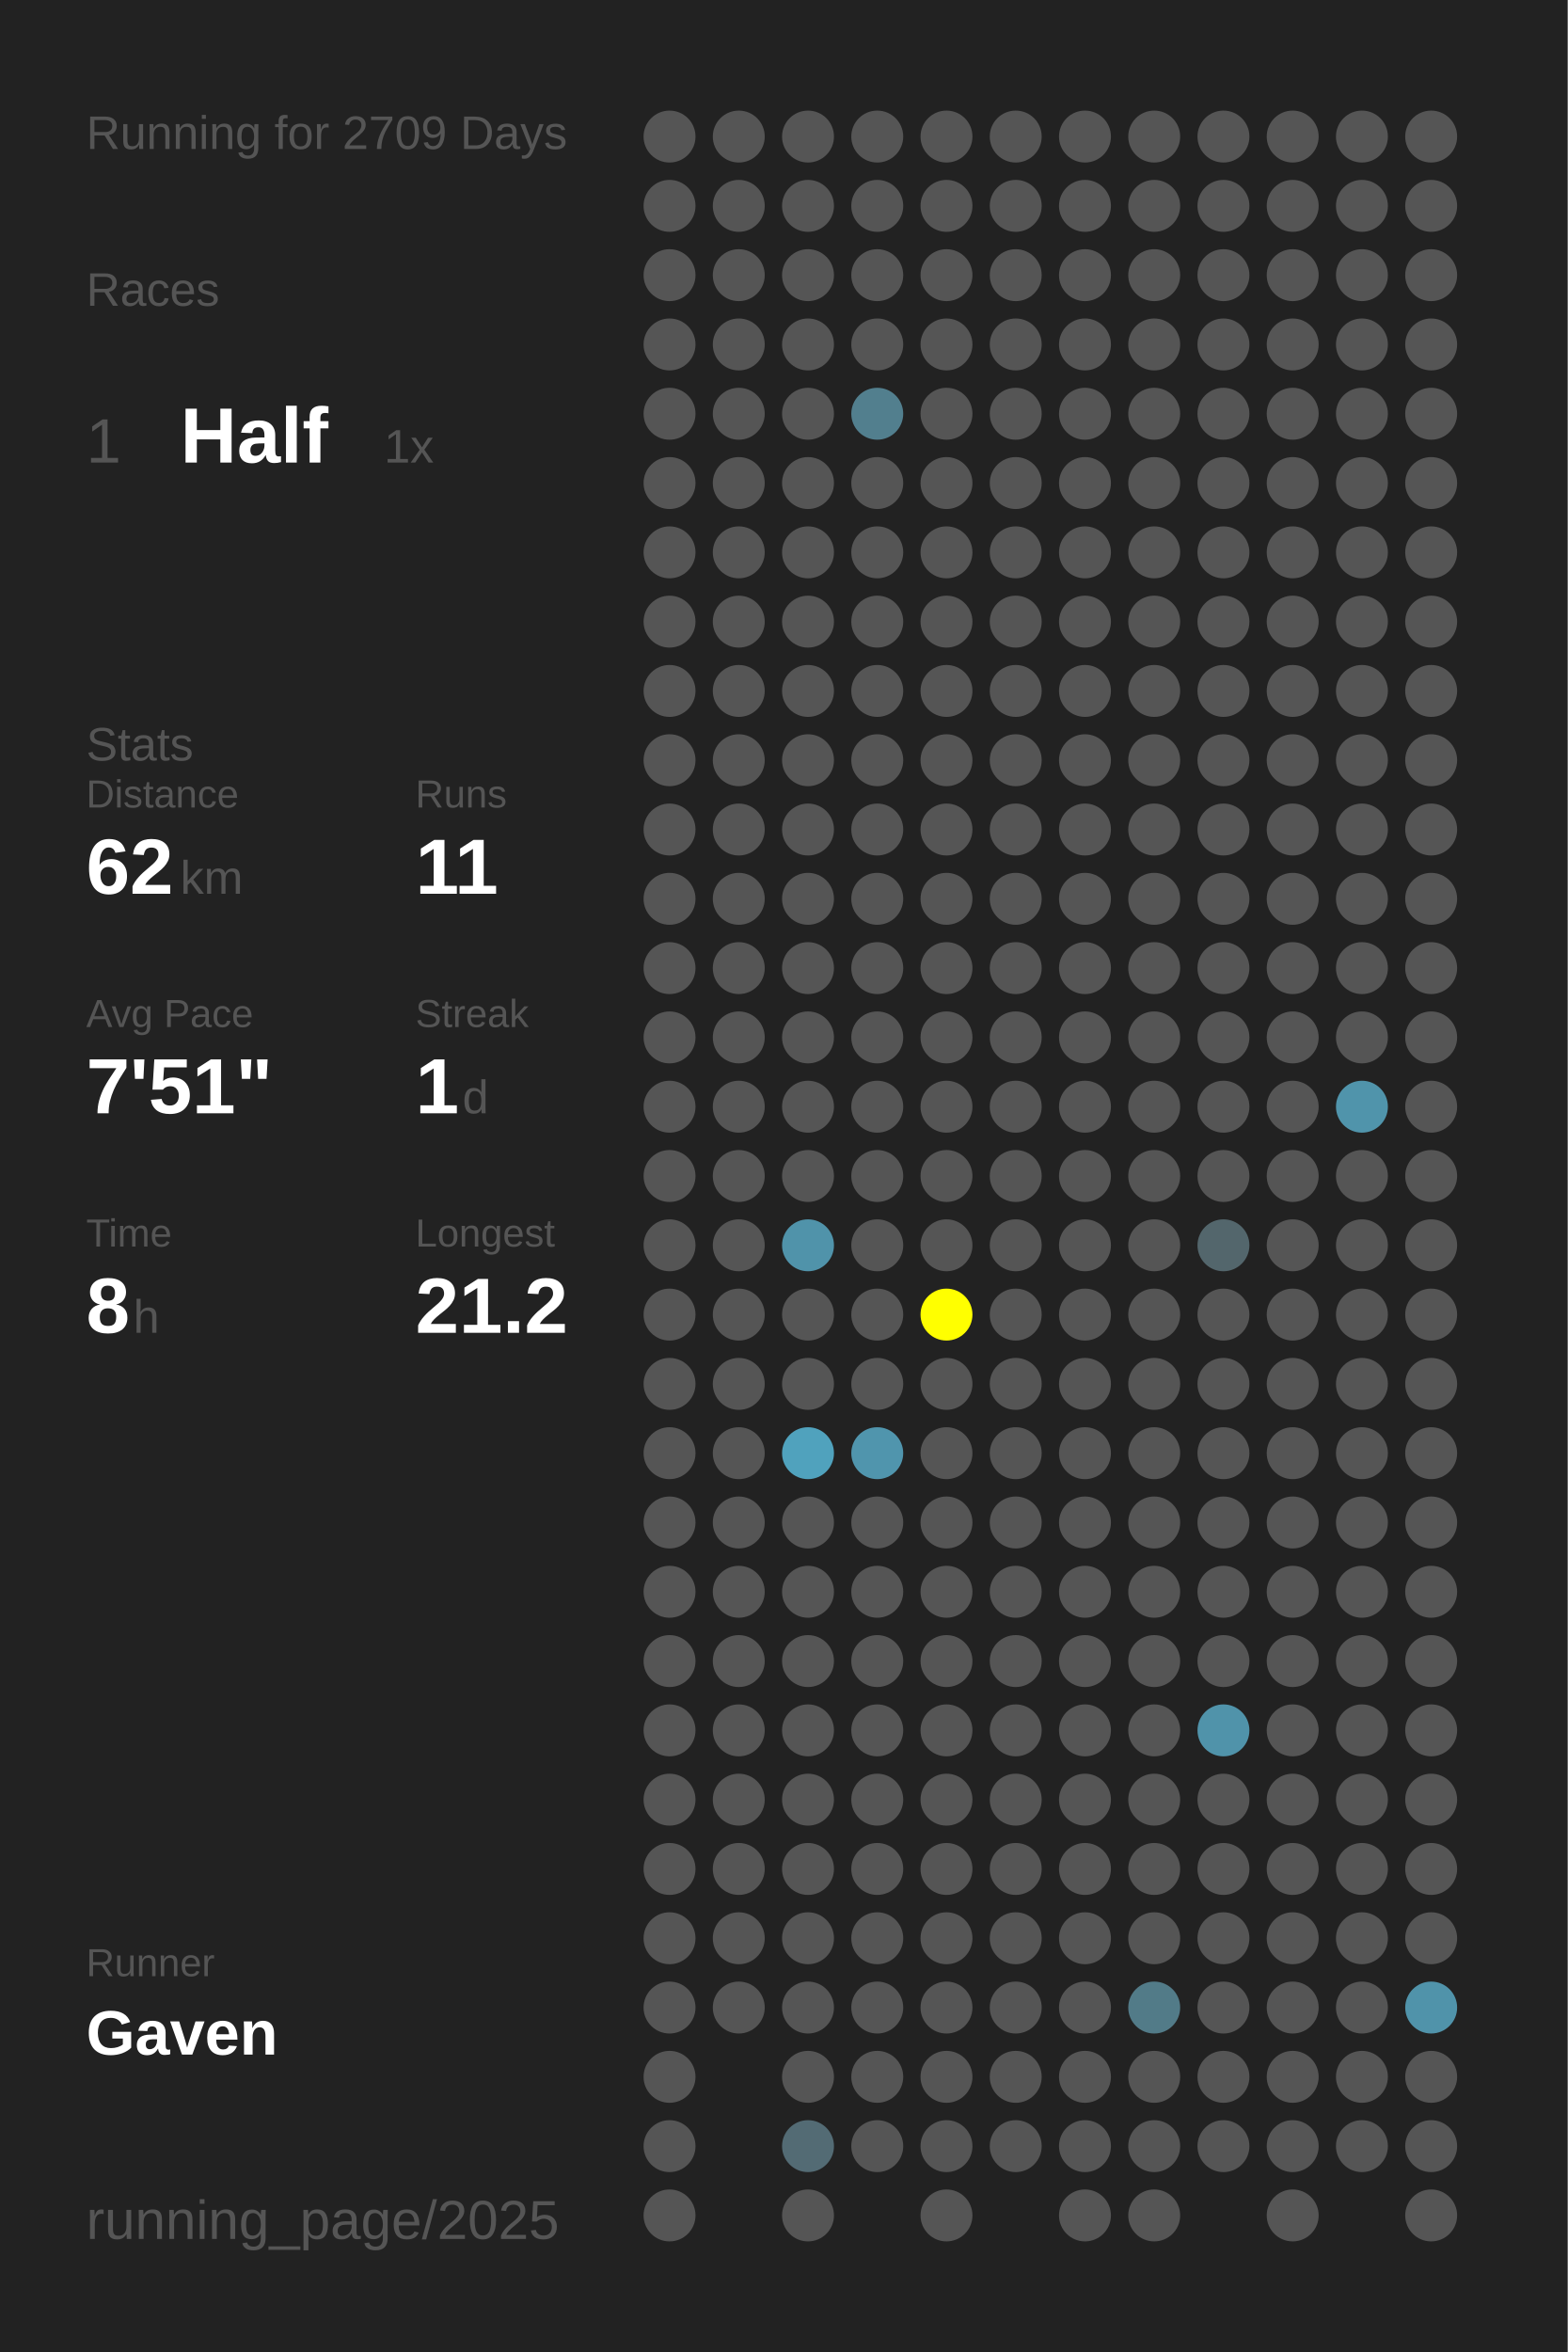
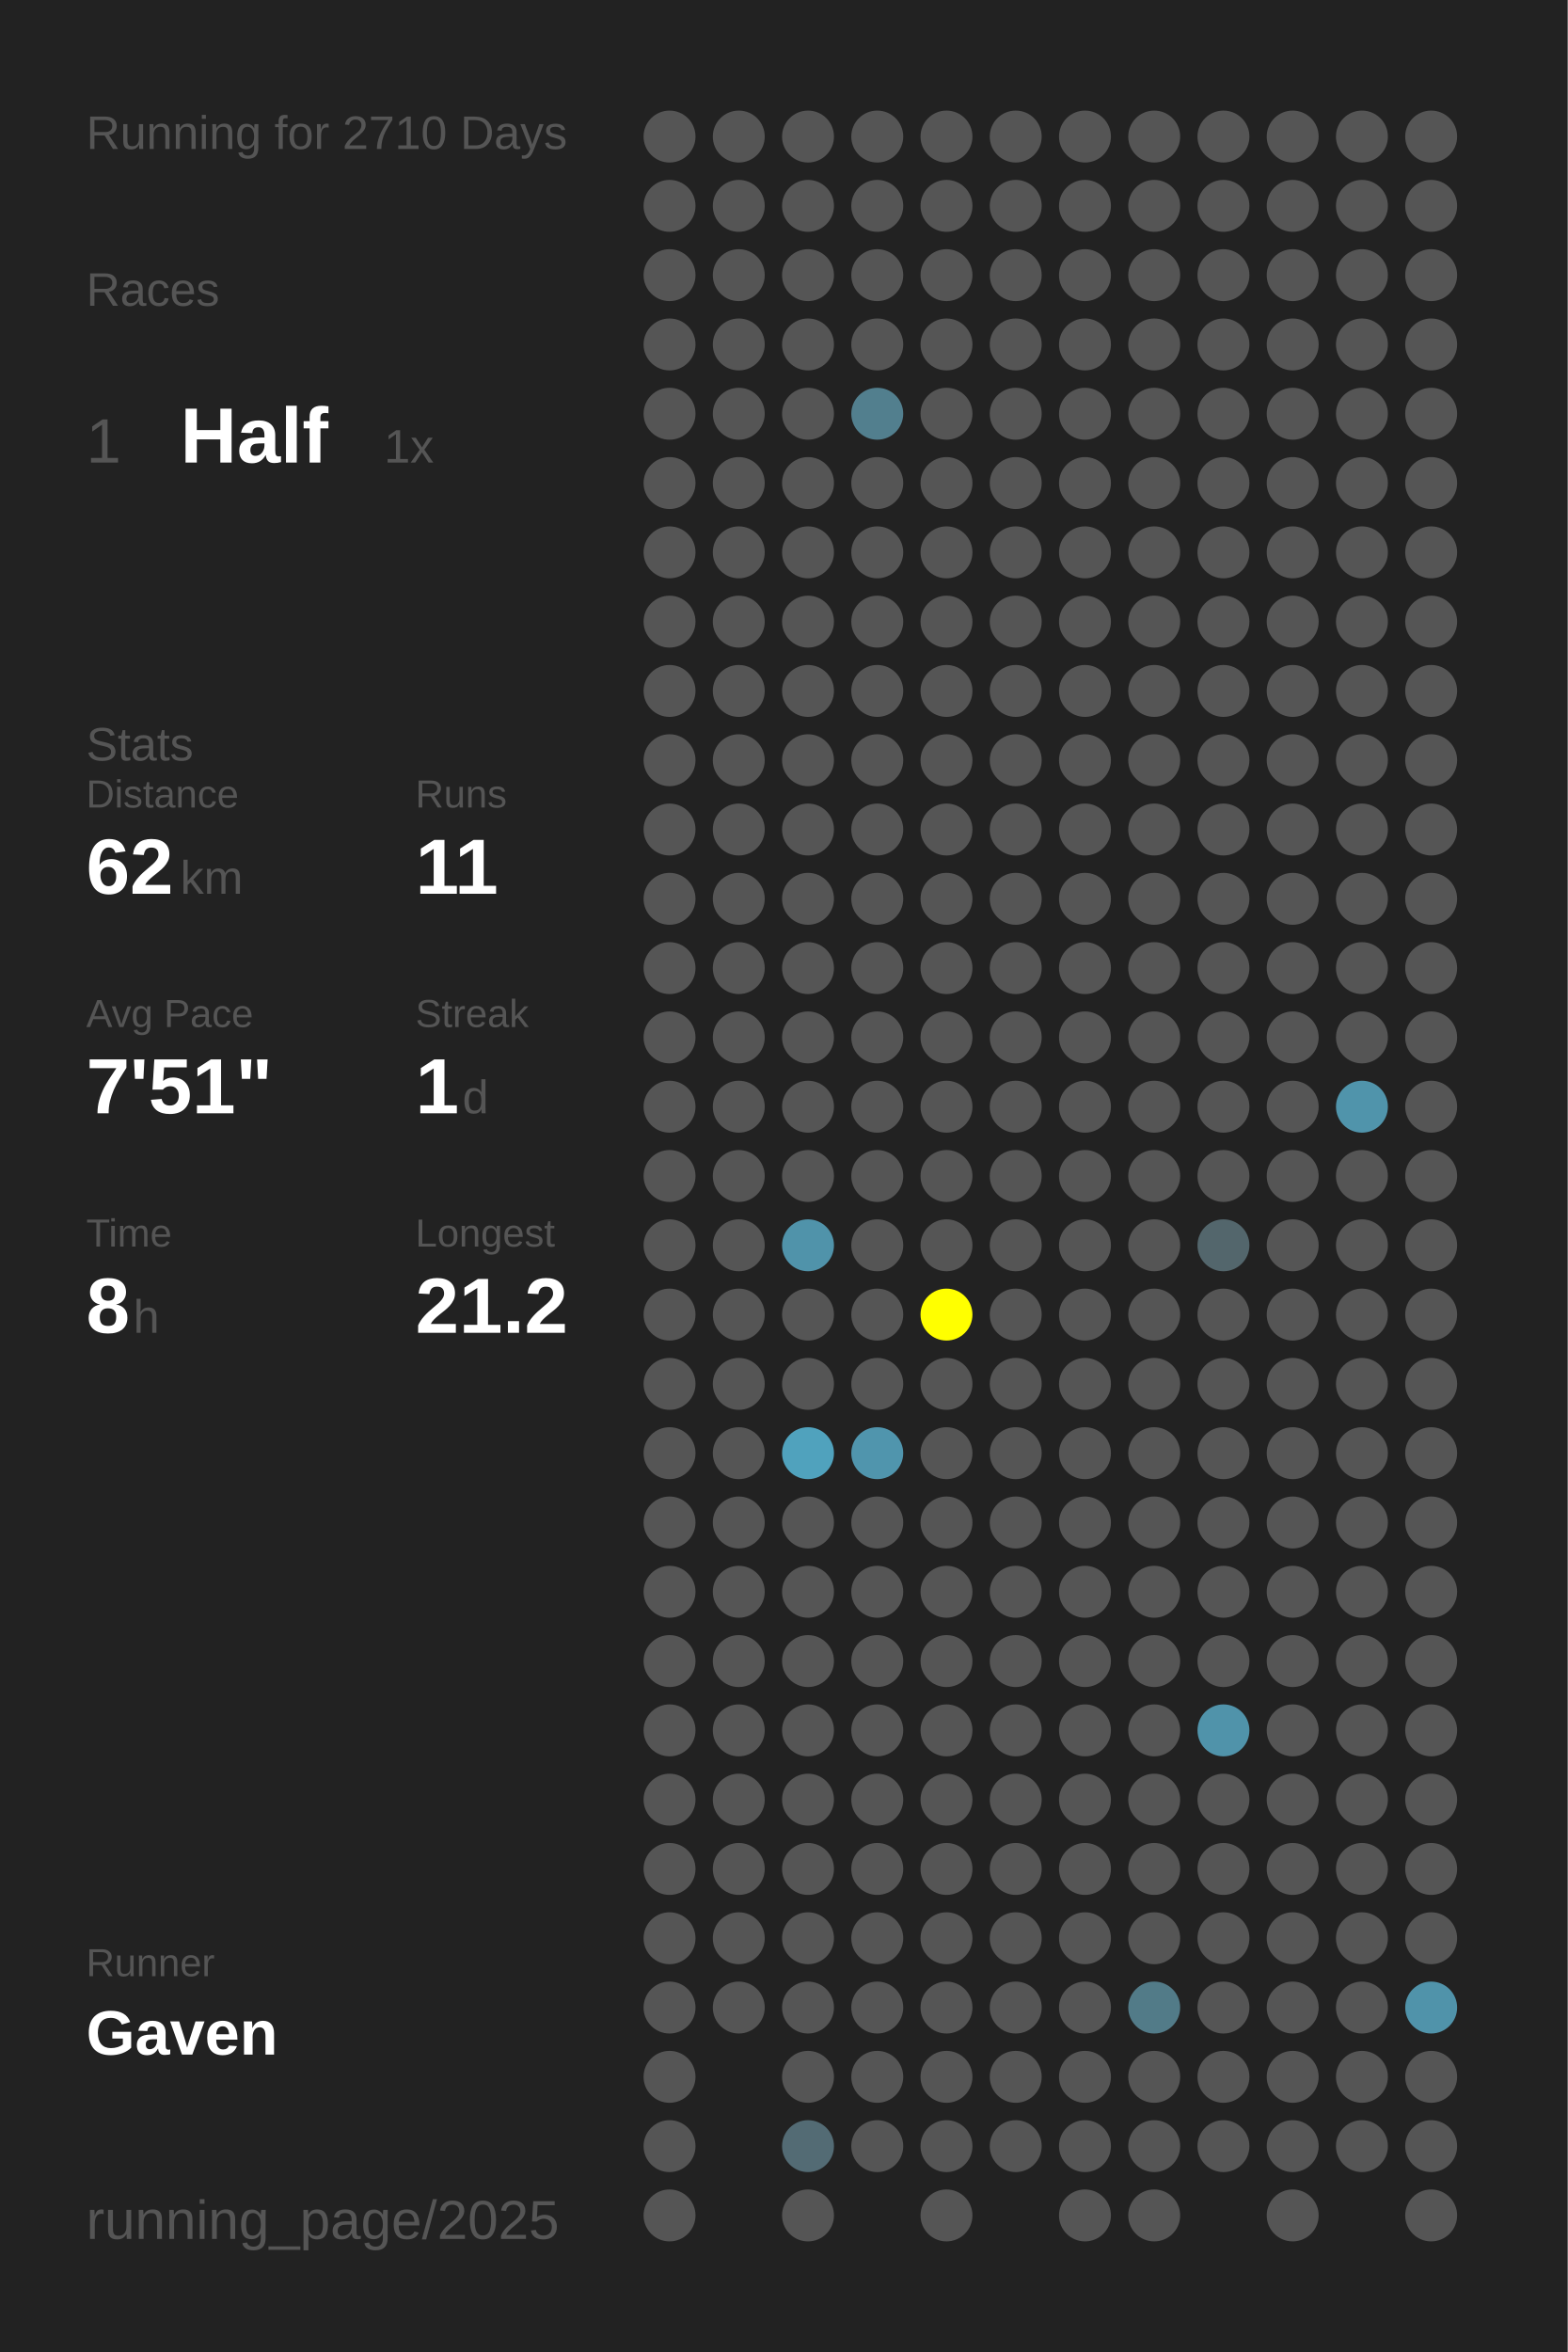
<svg xmlns="http://www.w3.org/2000/svg" baseProfile="full" height="300mm" version="1.1" viewBox="0,0,200,300" width="200mm">
  <defs />
  <rect fill="#222222" height="300" width="200" x="0" y="0" />
-   <text fill="#555555" style="font-size:6px; font-family:Arial;" x="11" y="19">Running for 2709 Days</text>
+   <text fill="#555555" style="font-size:6px; font-family:Arial;" x="11" y="19">Running for 2710 Days</text>
  <text fill="#555555" style="font-size:6px; font-family:Arial;" x="11" y="39">Races</text>
  <text fill="#555555" style="font-size:8px; font-family:Arial;" x="11" y="59">1</text>
  <text fill="#FFFFFF" style="font-size:10px; font-family:Arial; font-weight:bold;" x="23" y="59">Half</text>
  <text fill="#555555" style="font-size:6px; font-family:Arial;" x="49" y="59">1x</text>
  <text fill="#555555" style="font-size:6px; font-family:Arial;" x="11" y="97">Stats</text>
  <text fill="#555555" style="font-size:5px; font-family:Arial;" x="11" y="103">Distance</text>
  <text fill="#FFFFFF" style="font-size:10px; font-family:Arial; font-weight:bold;" x="11" y="114">62</text>
  <text fill="#555555" style="font-size:6px; font-family:Arial;" x="23" y="114">km</text>
  <text fill="#555555" style="font-size:5px; font-family:Arial;" x="53" y="103">Runs</text>
  <text fill="#FFFFFF" style="font-size:10px; font-family:Arial; font-weight:bold;" x="53" y="114">11</text>
  <text fill="#555555" style="font-size:5px; font-family:Arial;" x="11" y="131">Avg Pace</text>
  <text fill="#FFFFFF" style="font-size:10px; font-family:Arial; font-weight:bold;" x="11" y="142">7'51"</text>
  <text fill="#555555" style="font-size:5px; font-family:Arial;" x="53" y="131">Streak</text>
  <text fill="#FFFFFF" style="font-size:10px; font-family:Arial; font-weight:bold;" x="53" y="142">1</text>
  <text fill="#555555" style="font-size:6px; font-family:Arial;" x="59" y="142">d</text>
  <text fill="#555555" style="font-size:5px; font-family:Arial;" x="11" y="159">Time</text>
  <text fill="#FFFFFF" style="font-size:10px; font-family:Arial; font-weight:bold;" x="11" y="170">8</text>
  <text fill="#555555" style="font-size:6px; font-family:Arial;" x="17" y="170">h</text>
  <text fill="#555555" style="font-size:5px; font-family:Arial;" x="53" y="159">Longest</text>
  <text fill="#FFFFFF" style="font-size:10px; font-family:Arial; font-weight:bold;" x="53" y="170">21.2</text>
  <text fill="#555555" style="font-size:5px; font-family:Arial;" x="11" y="252.065">Runner</text>
  <text fill="#FFFFFF" style="font-size:8px; font-family:Arial; font-weight:bold;" x="11" y="262.065">Gaven</text>
  <text fill="#555555" style="font-size:7px; font-family:Arial;" x="11" y="285.581">running_page/2025</text>
  <circle cx="85.417" cy="17.419" fill="#555555" r="3.312" />
  <circle cx="85.417" cy="26.258" fill="#555555" r="3.312" />
  <circle cx="85.417" cy="35.097" fill="#555555" r="3.312" />
  <circle cx="85.417" cy="43.935" fill="#555555" r="3.312" />
  <circle cx="85.417" cy="52.774" fill="#555555" r="3.312" />
  <circle cx="85.417" cy="61.613" fill="#555555" r="3.312" />
  <circle cx="85.417" cy="70.452" fill="#555555" r="3.312" />
  <circle cx="85.417" cy="79.29" fill="#555555" r="3.312" />
  <circle cx="85.417" cy="88.129" fill="#555555" r="3.312" />
  <circle cx="85.417" cy="96.968" fill="#555555" r="3.312" />
  <circle cx="85.417" cy="105.806" fill="#555555" r="3.312" />
  <circle cx="85.417" cy="114.645" fill="#555555" r="3.312" />
  <circle cx="85.417" cy="123.484" fill="#555555" r="3.312" />
  <circle cx="85.417" cy="132.323" fill="#555555" r="3.312" />
  <circle cx="85.417" cy="141.161" fill="#555555" r="3.312" />
  <circle cx="85.417" cy="150" fill="#555555" r="3.312" />
  <circle cx="85.417" cy="158.839" fill="#555555" r="3.312" />
  <circle cx="85.417" cy="167.677" fill="#555555" r="3.312" />
  <circle cx="85.417" cy="176.516" fill="#555555" r="3.312" />
  <circle cx="85.417" cy="185.355" fill="#555555" r="3.312" />
  <circle cx="85.417" cy="194.194" fill="#555555" r="3.312" />
  <circle cx="85.417" cy="203.032" fill="#555555" r="3.312" />
  <circle cx="85.417" cy="211.871" fill="#555555" r="3.312" />
  <circle cx="85.417" cy="220.71" fill="#555555" r="3.312" />
  <circle cx="85.417" cy="229.548" fill="#555555" r="3.312" />
  <circle cx="85.417" cy="238.387" fill="#555555" r="3.312" />
  <circle cx="85.417" cy="247.226" fill="#555555" r="3.312" />
  <circle cx="85.417" cy="256.065" fill="#555555" r="3.312" />
  <circle cx="85.417" cy="264.903" fill="#555555" r="3.312" />
  <circle cx="85.417" cy="273.742" fill="#555555" r="3.312" />
  <circle cx="85.417" cy="282.581" fill="#555555" r="3.312" />
  <circle cx="94.25" cy="17.419" fill="#555555" r="3.312" />
  <circle cx="94.25" cy="26.258" fill="#555555" r="3.312" />
  <circle cx="94.25" cy="35.097" fill="#555555" r="3.312" />
  <circle cx="94.25" cy="43.935" fill="#555555" r="3.312" />
  <circle cx="94.25" cy="52.774" fill="#555555" r="3.312" />
  <circle cx="94.25" cy="61.613" fill="#555555" r="3.312" />
  <circle cx="94.25" cy="70.452" fill="#555555" r="3.312" />
  <circle cx="94.25" cy="79.29" fill="#555555" r="3.312" />
  <circle cx="94.25" cy="88.129" fill="#555555" r="3.312" />
  <circle cx="94.25" cy="96.968" fill="#555555" r="3.312" />
  <circle cx="94.25" cy="105.806" fill="#555555" r="3.312" />
  <circle cx="94.25" cy="114.645" fill="#555555" r="3.312" />
  <circle cx="94.25" cy="123.484" fill="#555555" r="3.312" />
  <circle cx="94.25" cy="132.323" fill="#555555" r="3.312" />
  <circle cx="94.25" cy="141.161" fill="#555555" r="3.312" />
  <circle cx="94.25" cy="150" fill="#555555" r="3.312" />
  <circle cx="94.25" cy="158.839" fill="#555555" r="3.312" />
  <circle cx="94.25" cy="167.677" fill="#555555" r="3.312" />
  <circle cx="94.25" cy="176.516" fill="#555555" r="3.312" />
  <circle cx="94.25" cy="185.355" fill="#555555" r="3.312" />
  <circle cx="94.25" cy="194.194" fill="#555555" r="3.312" />
  <circle cx="94.25" cy="203.032" fill="#555555" r="3.312" />
  <circle cx="94.25" cy="211.871" fill="#555555" r="3.312" />
  <circle cx="94.25" cy="220.71" fill="#555555" r="3.312" />
  <circle cx="94.25" cy="229.548" fill="#555555" r="3.312" />
  <circle cx="94.25" cy="238.387" fill="#555555" r="3.312" />
  <circle cx="94.25" cy="247.226" fill="#555555" r="3.312" />
  <circle cx="94.25" cy="256.065" fill="#555555" r="3.312" />
  <circle cx="103.083" cy="17.419" fill="#555555" r="3.312" />
  <circle cx="103.083" cy="26.258" fill="#555555" r="3.312" />
  <circle cx="103.083" cy="35.097" fill="#555555" r="3.312" />
  <circle cx="103.083" cy="43.935" fill="#555555" r="3.312" />
  <circle cx="103.083" cy="52.774" fill="#555555" r="3.312" />
  <circle cx="103.083" cy="61.613" fill="#555555" r="3.312" />
  <circle cx="103.083" cy="70.452" fill="#555555" r="3.312" />
  <circle cx="103.083" cy="79.29" fill="#555555" r="3.312" />
  <circle cx="103.083" cy="88.129" fill="#555555" r="3.312" />
  <circle cx="103.083" cy="96.968" fill="#555555" r="3.312" />
  <circle cx="103.083" cy="105.806" fill="#555555" r="3.312" />
  <circle cx="103.083" cy="114.645" fill="#555555" r="3.312" />
  <circle cx="103.083" cy="123.484" fill="#555555" r="3.312" />
  <circle cx="103.083" cy="132.323" fill="#555555" r="3.312" />
  <circle cx="103.083" cy="141.161" fill="#555555" r="3.312" />
  <circle cx="103.083" cy="150" fill="#555555" r="3.312" />
  <circle cx="103.083" cy="158.839" fill="#5093aa" r="3.312" />
  <circle cx="103.083" cy="167.677" fill="#555555" r="3.312" />
  <circle cx="103.083" cy="176.516" fill="#555555" r="3.312" />
  <circle cx="103.083" cy="185.355" fill="#50a2bd" r="3.312" />
  <circle cx="103.083" cy="194.194" fill="#555555" r="3.312" />
  <circle cx="103.083" cy="203.032" fill="#555555" r="3.312" />
  <circle cx="103.083" cy="211.871" fill="#555555" r="3.312" />
  <circle cx="103.083" cy="220.71" fill="#555555" r="3.312" />
  <circle cx="103.083" cy="229.548" fill="#555555" r="3.312" />
  <circle cx="103.083" cy="238.387" fill="#555555" r="3.312" />
  <circle cx="103.083" cy="247.226" fill="#555555" r="3.312" />
  <circle cx="103.083" cy="256.065" fill="#555555" r="3.312" />
  <circle cx="103.083" cy="264.903" fill="#555555" r="3.312" />
  <circle cx="103.083" cy="273.742" fill="#536b74" r="3.312" />
  <circle cx="103.083" cy="282.581" fill="#555555" r="3.312" />
  <circle cx="111.917" cy="17.419" fill="#555555" r="3.312" />
  <circle cx="111.917" cy="26.258" fill="#555555" r="3.312" />
  <circle cx="111.917" cy="35.097" fill="#555555" r="3.312" />
  <circle cx="111.917" cy="43.935" fill="#555555" r="3.312" />
  <circle cx="111.917" cy="52.774" fill="#527f8e" r="3.312" />
  <circle cx="111.917" cy="61.613" fill="#555555" r="3.312" />
  <circle cx="111.917" cy="70.452" fill="#555555" r="3.312" />
  <circle cx="111.917" cy="79.29" fill="#555555" r="3.312" />
  <circle cx="111.917" cy="88.129" fill="#555555" r="3.312" />
  <circle cx="111.917" cy="96.968" fill="#555555" r="3.312" />
  <circle cx="111.917" cy="105.806" fill="#555555" r="3.312" />
  <circle cx="111.917" cy="114.645" fill="#555555" r="3.312" />
  <circle cx="111.917" cy="123.484" fill="#555555" r="3.312" />
  <circle cx="111.917" cy="132.323" fill="#555555" r="3.312" />
  <circle cx="111.917" cy="141.161" fill="#555555" r="3.312" />
  <circle cx="111.917" cy="150" fill="#555555" r="3.312" />
  <circle cx="111.917" cy="158.839" fill="#555555" r="3.312" />
  <circle cx="111.917" cy="167.677" fill="#555555" r="3.312" />
  <circle cx="111.917" cy="176.516" fill="#555555" r="3.312" />
  <circle cx="111.917" cy="185.355" fill="#5095ad" r="3.312" />
  <circle cx="111.917" cy="194.194" fill="#555555" r="3.312" />
  <circle cx="111.917" cy="203.032" fill="#555555" r="3.312" />
  <circle cx="111.917" cy="211.871" fill="#555555" r="3.312" />
  <circle cx="111.917" cy="220.71" fill="#555555" r="3.312" />
  <circle cx="111.917" cy="229.548" fill="#555555" r="3.312" />
  <circle cx="111.917" cy="238.387" fill="#555555" r="3.312" />
  <circle cx="111.917" cy="247.226" fill="#555555" r="3.312" />
  <circle cx="111.917" cy="256.065" fill="#555555" r="3.312" />
  <circle cx="111.917" cy="264.903" fill="#555555" r="3.312" />
  <circle cx="111.917" cy="273.742" fill="#555555" r="3.312" />
  <circle cx="120.75" cy="17.419" fill="#555555" r="3.312" />
  <circle cx="120.75" cy="26.258" fill="#555555" r="3.312" />
  <circle cx="120.75" cy="35.097" fill="#555555" r="3.312" />
  <circle cx="120.75" cy="43.935" fill="#555555" r="3.312" />
  <circle cx="120.75" cy="52.774" fill="#555555" r="3.312" />
  <circle cx="120.75" cy="61.613" fill="#555555" r="3.312" />
  <circle cx="120.75" cy="70.452" fill="#555555" r="3.312" />
  <circle cx="120.75" cy="79.29" fill="#555555" r="3.312" />
  <circle cx="120.75" cy="88.129" fill="#555555" r="3.312" />
  <circle cx="120.75" cy="96.968" fill="#555555" r="3.312" />
  <circle cx="120.75" cy="105.806" fill="#555555" r="3.312" />
  <circle cx="120.75" cy="114.645" fill="#555555" r="3.312" />
  <circle cx="120.75" cy="123.484" fill="#555555" r="3.312" />
  <circle cx="120.75" cy="132.323" fill="#555555" r="3.312" />
  <circle cx="120.75" cy="141.161" fill="#555555" r="3.312" />
  <circle cx="120.75" cy="150" fill="#555555" r="3.312" />
  <circle cx="120.75" cy="158.839" fill="#555555" r="3.312" />
  <circle cx="120.75" cy="167.677" fill="#FFFF00" r="3.312" />
  <circle cx="120.75" cy="176.516" fill="#555555" r="3.312" />
  <circle cx="120.75" cy="185.355" fill="#555555" r="3.312" />
  <circle cx="120.75" cy="194.194" fill="#555555" r="3.312" />
  <circle cx="120.75" cy="203.032" fill="#555555" r="3.312" />
  <circle cx="120.75" cy="211.871" fill="#555555" r="3.312" />
  <circle cx="120.75" cy="220.71" fill="#555555" r="3.312" />
  <circle cx="120.75" cy="229.548" fill="#555555" r="3.312" />
  <circle cx="120.75" cy="238.387" fill="#555555" r="3.312" />
  <circle cx="120.75" cy="247.226" fill="#555555" r="3.312" />
  <circle cx="120.75" cy="256.065" fill="#555555" r="3.312" />
  <circle cx="120.75" cy="264.903" fill="#555555" r="3.312" />
  <circle cx="120.75" cy="273.742" fill="#555555" r="3.312" />
  <circle cx="120.75" cy="282.581" fill="#555555" r="3.312" />
  <circle cx="129.583" cy="17.419" fill="#555555" r="3.312" />
  <circle cx="129.583" cy="26.258" fill="#555555" r="3.312" />
  <circle cx="129.583" cy="35.097" fill="#555555" r="3.312" />
  <circle cx="129.583" cy="43.935" fill="#555555" r="3.312" />
  <circle cx="129.583" cy="52.774" fill="#555555" r="3.312" />
  <circle cx="129.583" cy="61.613" fill="#555555" r="3.312" />
  <circle cx="129.583" cy="70.452" fill="#555555" r="3.312" />
  <circle cx="129.583" cy="79.29" fill="#555555" r="3.312" />
  <circle cx="129.583" cy="88.129" fill="#555555" r="3.312" />
  <circle cx="129.583" cy="96.968" fill="#555555" r="3.312" />
  <circle cx="129.583" cy="105.806" fill="#555555" r="3.312" />
  <circle cx="129.583" cy="114.645" fill="#555555" r="3.312" />
  <circle cx="129.583" cy="123.484" fill="#555555" r="3.312" />
  <circle cx="129.583" cy="132.323" fill="#555555" r="3.312" />
  <circle cx="129.583" cy="141.161" fill="#555555" r="3.312" />
  <circle cx="129.583" cy="150" fill="#555555" r="3.312" />
  <circle cx="129.583" cy="158.839" fill="#555555" r="3.312" />
  <circle cx="129.583" cy="167.677" fill="#555555" r="3.312" />
  <circle cx="129.583" cy="176.516" fill="#555555" r="3.312" />
  <circle cx="129.583" cy="185.355" fill="#555555" r="3.312" />
  <circle cx="129.583" cy="194.194" fill="#555555" r="3.312" />
  <circle cx="129.583" cy="203.032" fill="#555555" r="3.312" />
  <circle cx="129.583" cy="211.871" fill="#555555" r="3.312" />
  <circle cx="129.583" cy="220.71" fill="#555555" r="3.312" />
  <circle cx="129.583" cy="229.548" fill="#555555" r="3.312" />
  <circle cx="129.583" cy="238.387" fill="#555555" r="3.312" />
  <circle cx="129.583" cy="247.226" fill="#555555" r="3.312" />
  <circle cx="129.583" cy="256.065" fill="#555555" r="3.312" />
  <circle cx="129.583" cy="264.903" fill="#555555" r="3.312" />
  <circle cx="129.583" cy="273.742" fill="#555555" r="3.312" />
  <circle cx="138.417" cy="17.419" fill="#555555" r="3.312" />
  <circle cx="138.417" cy="26.258" fill="#555555" r="3.312" />
  <circle cx="138.417" cy="35.097" fill="#555555" r="3.312" />
  <circle cx="138.417" cy="43.935" fill="#555555" r="3.312" />
  <circle cx="138.417" cy="52.774" fill="#555555" r="3.312" />
  <circle cx="138.417" cy="61.613" fill="#555555" r="3.312" />
  <circle cx="138.417" cy="70.452" fill="#555555" r="3.312" />
  <circle cx="138.417" cy="79.29" fill="#555555" r="3.312" />
  <circle cx="138.417" cy="88.129" fill="#555555" r="3.312" />
  <circle cx="138.417" cy="96.968" fill="#555555" r="3.312" />
  <circle cx="138.417" cy="105.806" fill="#555555" r="3.312" />
  <circle cx="138.417" cy="114.645" fill="#555555" r="3.312" />
  <circle cx="138.417" cy="123.484" fill="#555555" r="3.312" />
  <circle cx="138.417" cy="132.323" fill="#555555" r="3.312" />
  <circle cx="138.417" cy="141.161" fill="#555555" r="3.312" />
  <circle cx="138.417" cy="150" fill="#555555" r="3.312" />
  <circle cx="138.417" cy="158.839" fill="#555555" r="3.312" />
  <circle cx="138.417" cy="167.677" fill="#555555" r="3.312" />
  <circle cx="138.417" cy="176.516" fill="#555555" r="3.312" />
  <circle cx="138.417" cy="185.355" fill="#555555" r="3.312" />
  <circle cx="138.417" cy="194.194" fill="#555555" r="3.312" />
  <circle cx="138.417" cy="203.032" fill="#555555" r="3.312" />
  <circle cx="138.417" cy="211.871" fill="#555555" r="3.312" />
  <circle cx="138.417" cy="220.71" fill="#555555" r="3.312" />
  <circle cx="138.417" cy="229.548" fill="#555555" r="3.312" />
  <circle cx="138.417" cy="238.387" fill="#555555" r="3.312" />
  <circle cx="138.417" cy="247.226" fill="#555555" r="3.312" />
  <circle cx="138.417" cy="256.065" fill="#555555" r="3.312" />
  <circle cx="138.417" cy="264.903" fill="#555555" r="3.312" />
  <circle cx="138.417" cy="273.742" fill="#555555" r="3.312" />
  <circle cx="138.417" cy="282.581" fill="#555555" r="3.312" />
  <circle cx="147.25" cy="17.419" fill="#555555" r="3.312" />
  <circle cx="147.25" cy="26.258" fill="#555555" r="3.312" />
  <circle cx="147.25" cy="35.097" fill="#555555" r="3.312" />
  <circle cx="147.25" cy="43.935" fill="#555555" r="3.312" />
  <circle cx="147.25" cy="52.774" fill="#555555" r="3.312" />
  <circle cx="147.25" cy="61.613" fill="#555555" r="3.312" />
  <circle cx="147.25" cy="70.452" fill="#555555" r="3.312" />
  <circle cx="147.25" cy="79.29" fill="#555555" r="3.312" />
  <circle cx="147.25" cy="88.129" fill="#555555" r="3.312" />
  <circle cx="147.25" cy="96.968" fill="#555555" r="3.312" />
  <circle cx="147.25" cy="105.806" fill="#555555" r="3.312" />
  <circle cx="147.25" cy="114.645" fill="#555555" r="3.312" />
  <circle cx="147.25" cy="123.484" fill="#555555" r="3.312" />
  <circle cx="147.25" cy="132.323" fill="#555555" r="3.312" />
  <circle cx="147.25" cy="141.161" fill="#555555" r="3.312" />
  <circle cx="147.25" cy="150" fill="#555555" r="3.312" />
  <circle cx="147.25" cy="158.839" fill="#555555" r="3.312" />
  <circle cx="147.25" cy="167.677" fill="#555555" r="3.312" />
  <circle cx="147.25" cy="176.516" fill="#555555" r="3.312" />
  <circle cx="147.25" cy="185.355" fill="#555555" r="3.312" />
  <circle cx="147.25" cy="194.194" fill="#555555" r="3.312" />
  <circle cx="147.25" cy="203.032" fill="#555555" r="3.312" />
  <circle cx="147.25" cy="211.871" fill="#555555" r="3.312" />
  <circle cx="147.25" cy="220.71" fill="#555555" r="3.312" />
  <circle cx="147.25" cy="229.548" fill="#555555" r="3.312" />
  <circle cx="147.25" cy="238.387" fill="#555555" r="3.312" />
  <circle cx="147.25" cy="247.226" fill="#555555" r="3.312" />
  <circle cx="147.25" cy="256.065" fill="#527b88" r="3.312" />
  <circle cx="147.25" cy="264.903" fill="#555555" r="3.312" />
  <circle cx="147.25" cy="273.742" fill="#555555" r="3.312" />
  <circle cx="147.25" cy="282.581" fill="#555555" r="3.312" />
  <circle cx="156.083" cy="17.419" fill="#555555" r="3.312" />
  <circle cx="156.083" cy="26.258" fill="#555555" r="3.312" />
  <circle cx="156.083" cy="35.097" fill="#555555" r="3.312" />
  <circle cx="156.083" cy="43.935" fill="#555555" r="3.312" />
  <circle cx="156.083" cy="52.774" fill="#555555" r="3.312" />
  <circle cx="156.083" cy="61.613" fill="#555555" r="3.312" />
  <circle cx="156.083" cy="70.452" fill="#555555" r="3.312" />
  <circle cx="156.083" cy="79.29" fill="#555555" r="3.312" />
  <circle cx="156.083" cy="88.129" fill="#555555" r="3.312" />
  <circle cx="156.083" cy="96.968" fill="#555555" r="3.312" />
  <circle cx="156.083" cy="105.806" fill="#555555" r="3.312" />
  <circle cx="156.083" cy="114.645" fill="#555555" r="3.312" />
  <circle cx="156.083" cy="123.484" fill="#555555" r="3.312" />
  <circle cx="156.083" cy="132.323" fill="#555555" r="3.312" />
  <circle cx="156.083" cy="141.161" fill="#555555" r="3.312" />
  <circle cx="156.083" cy="150" fill="#555555" r="3.312" />
  <circle cx="156.083" cy="158.839" fill="#53666c" r="3.312" />
  <circle cx="156.083" cy="167.677" fill="#555555" r="3.312" />
  <circle cx="156.083" cy="176.516" fill="#555555" r="3.312" />
  <circle cx="156.083" cy="185.355" fill="#555555" r="3.312" />
  <circle cx="156.083" cy="194.194" fill="#555555" r="3.312" />
  <circle cx="156.083" cy="203.032" fill="#555555" r="3.312" />
  <circle cx="156.083" cy="211.871" fill="#555555" r="3.312" />
  <circle cx="156.083" cy="220.71" fill="#5093aa" r="3.312" />
  <circle cx="156.083" cy="229.548" fill="#555555" r="3.312" />
  <circle cx="156.083" cy="238.387" fill="#555555" r="3.312" />
  <circle cx="156.083" cy="247.226" fill="#555555" r="3.312" />
  <circle cx="156.083" cy="256.065" fill="#555555" r="3.312" />
  <circle cx="156.083" cy="264.903" fill="#555555" r="3.312" />
  <circle cx="156.083" cy="273.742" fill="#555555" r="3.312" />
  <circle cx="164.917" cy="17.419" fill="#555555" r="3.312" />
  <circle cx="164.917" cy="26.258" fill="#555555" r="3.312" />
  <circle cx="164.917" cy="35.097" fill="#555555" r="3.312" />
  <circle cx="164.917" cy="43.935" fill="#555555" r="3.312" />
  <circle cx="164.917" cy="52.774" fill="#555555" r="3.312" />
  <circle cx="164.917" cy="61.613" fill="#555555" r="3.312" />
  <circle cx="164.917" cy="70.452" fill="#555555" r="3.312" />
  <circle cx="164.917" cy="79.29" fill="#555555" r="3.312" />
  <circle cx="164.917" cy="88.129" fill="#555555" r="3.312" />
  <circle cx="164.917" cy="96.968" fill="#555555" r="3.312" />
  <circle cx="164.917" cy="105.806" fill="#555555" r="3.312" />
  <circle cx="164.917" cy="114.645" fill="#555555" r="3.312" />
  <circle cx="164.917" cy="123.484" fill="#555555" r="3.312" />
  <circle cx="164.917" cy="132.323" fill="#555555" r="3.312" />
  <circle cx="164.917" cy="141.161" fill="#555555" r="3.312" />
  <circle cx="164.917" cy="150" fill="#555555" r="3.312" />
  <circle cx="164.917" cy="158.839" fill="#555555" r="3.312" />
  <circle cx="164.917" cy="167.677" fill="#555555" r="3.312" />
  <circle cx="164.917" cy="176.516" fill="#555555" r="3.312" />
  <circle cx="164.917" cy="185.355" fill="#555555" r="3.312" />
  <circle cx="164.917" cy="194.194" fill="#555555" r="3.312" />
  <circle cx="164.917" cy="203.032" fill="#555555" r="3.312" />
  <circle cx="164.917" cy="211.871" fill="#555555" r="3.312" />
  <circle cx="164.917" cy="220.71" fill="#555555" r="3.312" />
  <circle cx="164.917" cy="229.548" fill="#555555" r="3.312" />
  <circle cx="164.917" cy="238.387" fill="#555555" r="3.312" />
  <circle cx="164.917" cy="247.226" fill="#555555" r="3.312" />
  <circle cx="164.917" cy="256.065" fill="#555555" r="3.312" />
  <circle cx="164.917" cy="264.903" fill="#555555" r="3.312" />
  <circle cx="164.917" cy="273.742" fill="#555555" r="3.312" />
  <circle cx="164.917" cy="282.581" fill="#555555" r="3.312" />
  <circle cx="173.75" cy="17.419" fill="#555555" r="3.312" />
  <circle cx="173.75" cy="26.258" fill="#555555" r="3.312" />
  <circle cx="173.75" cy="35.097" fill="#555555" r="3.312" />
  <circle cx="173.75" cy="43.935" fill="#555555" r="3.312" />
  <circle cx="173.75" cy="52.774" fill="#555555" r="3.312" />
  <circle cx="173.75" cy="61.613" fill="#555555" r="3.312" />
  <circle cx="173.75" cy="70.452" fill="#555555" r="3.312" />
  <circle cx="173.75" cy="79.29" fill="#555555" r="3.312" />
  <circle cx="173.75" cy="88.129" fill="#555555" r="3.312" />
  <circle cx="173.75" cy="96.968" fill="#555555" r="3.312" />
  <circle cx="173.75" cy="105.806" fill="#555555" r="3.312" />
  <circle cx="173.75" cy="114.645" fill="#555555" r="3.312" />
  <circle cx="173.75" cy="123.484" fill="#555555" r="3.312" />
  <circle cx="173.75" cy="132.323" fill="#555555" r="3.312" />
  <circle cx="173.75" cy="141.161" fill="#5094ab" r="3.312" />
  <circle cx="173.75" cy="150" fill="#555555" r="3.312" />
  <circle cx="173.75" cy="158.839" fill="#555555" r="3.312" />
  <circle cx="173.75" cy="167.677" fill="#555555" r="3.312" />
  <circle cx="173.75" cy="176.516" fill="#555555" r="3.312" />
  <circle cx="173.75" cy="185.355" fill="#555555" r="3.312" />
  <circle cx="173.75" cy="194.194" fill="#555555" r="3.312" />
  <circle cx="173.75" cy="203.032" fill="#555555" r="3.312" />
  <circle cx="173.75" cy="211.871" fill="#555555" r="3.312" />
  <circle cx="173.75" cy="220.71" fill="#555555" r="3.312" />
  <circle cx="173.75" cy="229.548" fill="#555555" r="3.312" />
  <circle cx="173.75" cy="238.387" fill="#555555" r="3.312" />
  <circle cx="173.75" cy="247.226" fill="#555555" r="3.312" />
  <circle cx="173.75" cy="256.065" fill="#555555" r="3.312" />
  <circle cx="173.75" cy="264.903" fill="#555555" r="3.312" />
  <circle cx="173.75" cy="273.742" fill="#555555" r="3.312" />
  <circle cx="182.583" cy="17.419" fill="#555555" r="3.312" />
  <circle cx="182.583" cy="26.258" fill="#555555" r="3.312" />
  <circle cx="182.583" cy="35.097" fill="#555555" r="3.312" />
  <circle cx="182.583" cy="43.935" fill="#555555" r="3.312" />
  <circle cx="182.583" cy="52.774" fill="#555555" r="3.312" />
  <circle cx="182.583" cy="61.613" fill="#555555" r="3.312" />
  <circle cx="182.583" cy="70.452" fill="#555555" r="3.312" />
  <circle cx="182.583" cy="79.29" fill="#555555" r="3.312" />
  <circle cx="182.583" cy="88.129" fill="#555555" r="3.312" />
  <circle cx="182.583" cy="96.968" fill="#555555" r="3.312" />
  <circle cx="182.583" cy="105.806" fill="#555555" r="3.312" />
  <circle cx="182.583" cy="114.645" fill="#555555" r="3.312" />
  <circle cx="182.583" cy="123.484" fill="#555555" r="3.312" />
  <circle cx="182.583" cy="132.323" fill="#555555" r="3.312" />
  <circle cx="182.583" cy="141.161" fill="#555555" r="3.312" />
  <circle cx="182.583" cy="150" fill="#555555" r="3.312" />
  <circle cx="182.583" cy="158.839" fill="#555555" r="3.312" />
  <circle cx="182.583" cy="167.677" fill="#555555" r="3.312" />
  <circle cx="182.583" cy="176.516" fill="#555555" r="3.312" />
  <circle cx="182.583" cy="185.355" fill="#555555" r="3.312" />
  <circle cx="182.583" cy="194.194" fill="#555555" r="3.312" />
  <circle cx="182.583" cy="203.032" fill="#555555" r="3.312" />
  <circle cx="182.583" cy="211.871" fill="#555555" r="3.312" />
  <circle cx="182.583" cy="220.71" fill="#555555" r="3.312" />
  <circle cx="182.583" cy="229.548" fill="#555555" r="3.312" />
  <circle cx="182.583" cy="238.387" fill="#555555" r="3.312" />
  <circle cx="182.583" cy="247.226" fill="#555555" r="3.312" />
  <circle cx="182.583" cy="256.065" fill="#5093aa" r="3.312" />
  <circle cx="182.583" cy="264.903" fill="#555555" r="3.312" />
  <circle cx="182.583" cy="273.742" fill="#555555" r="3.312" />
  <circle cx="182.583" cy="282.581" fill="#555555" r="3.312" />
</svg>
